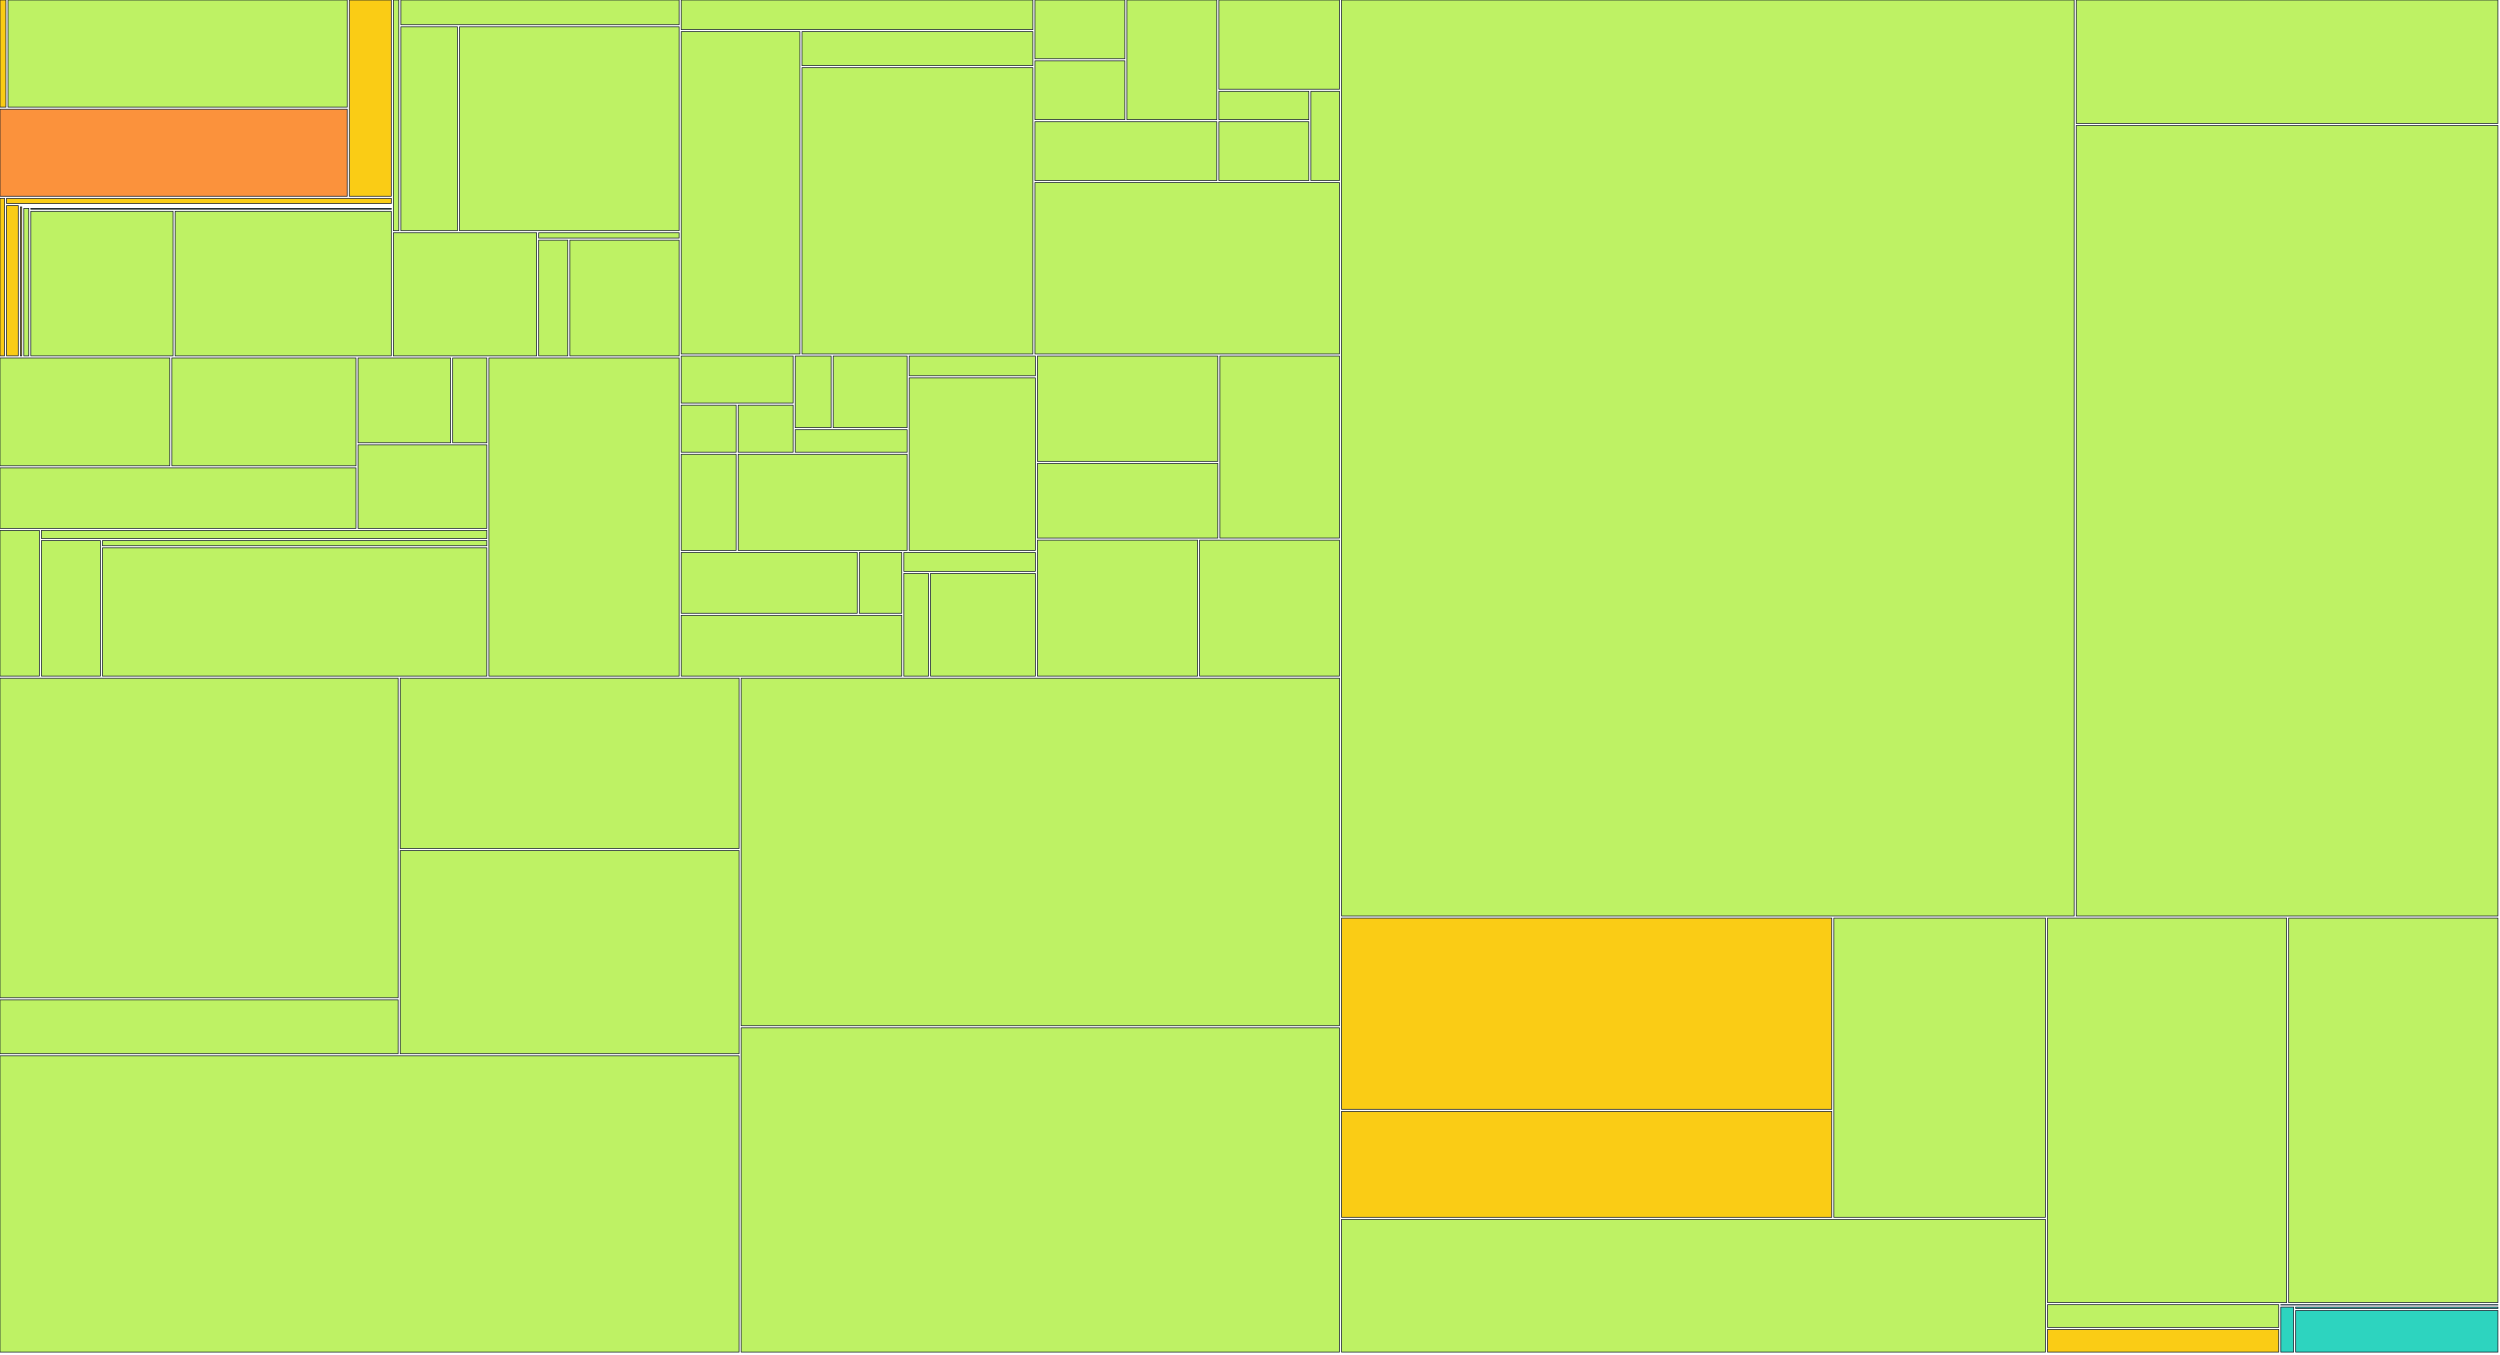
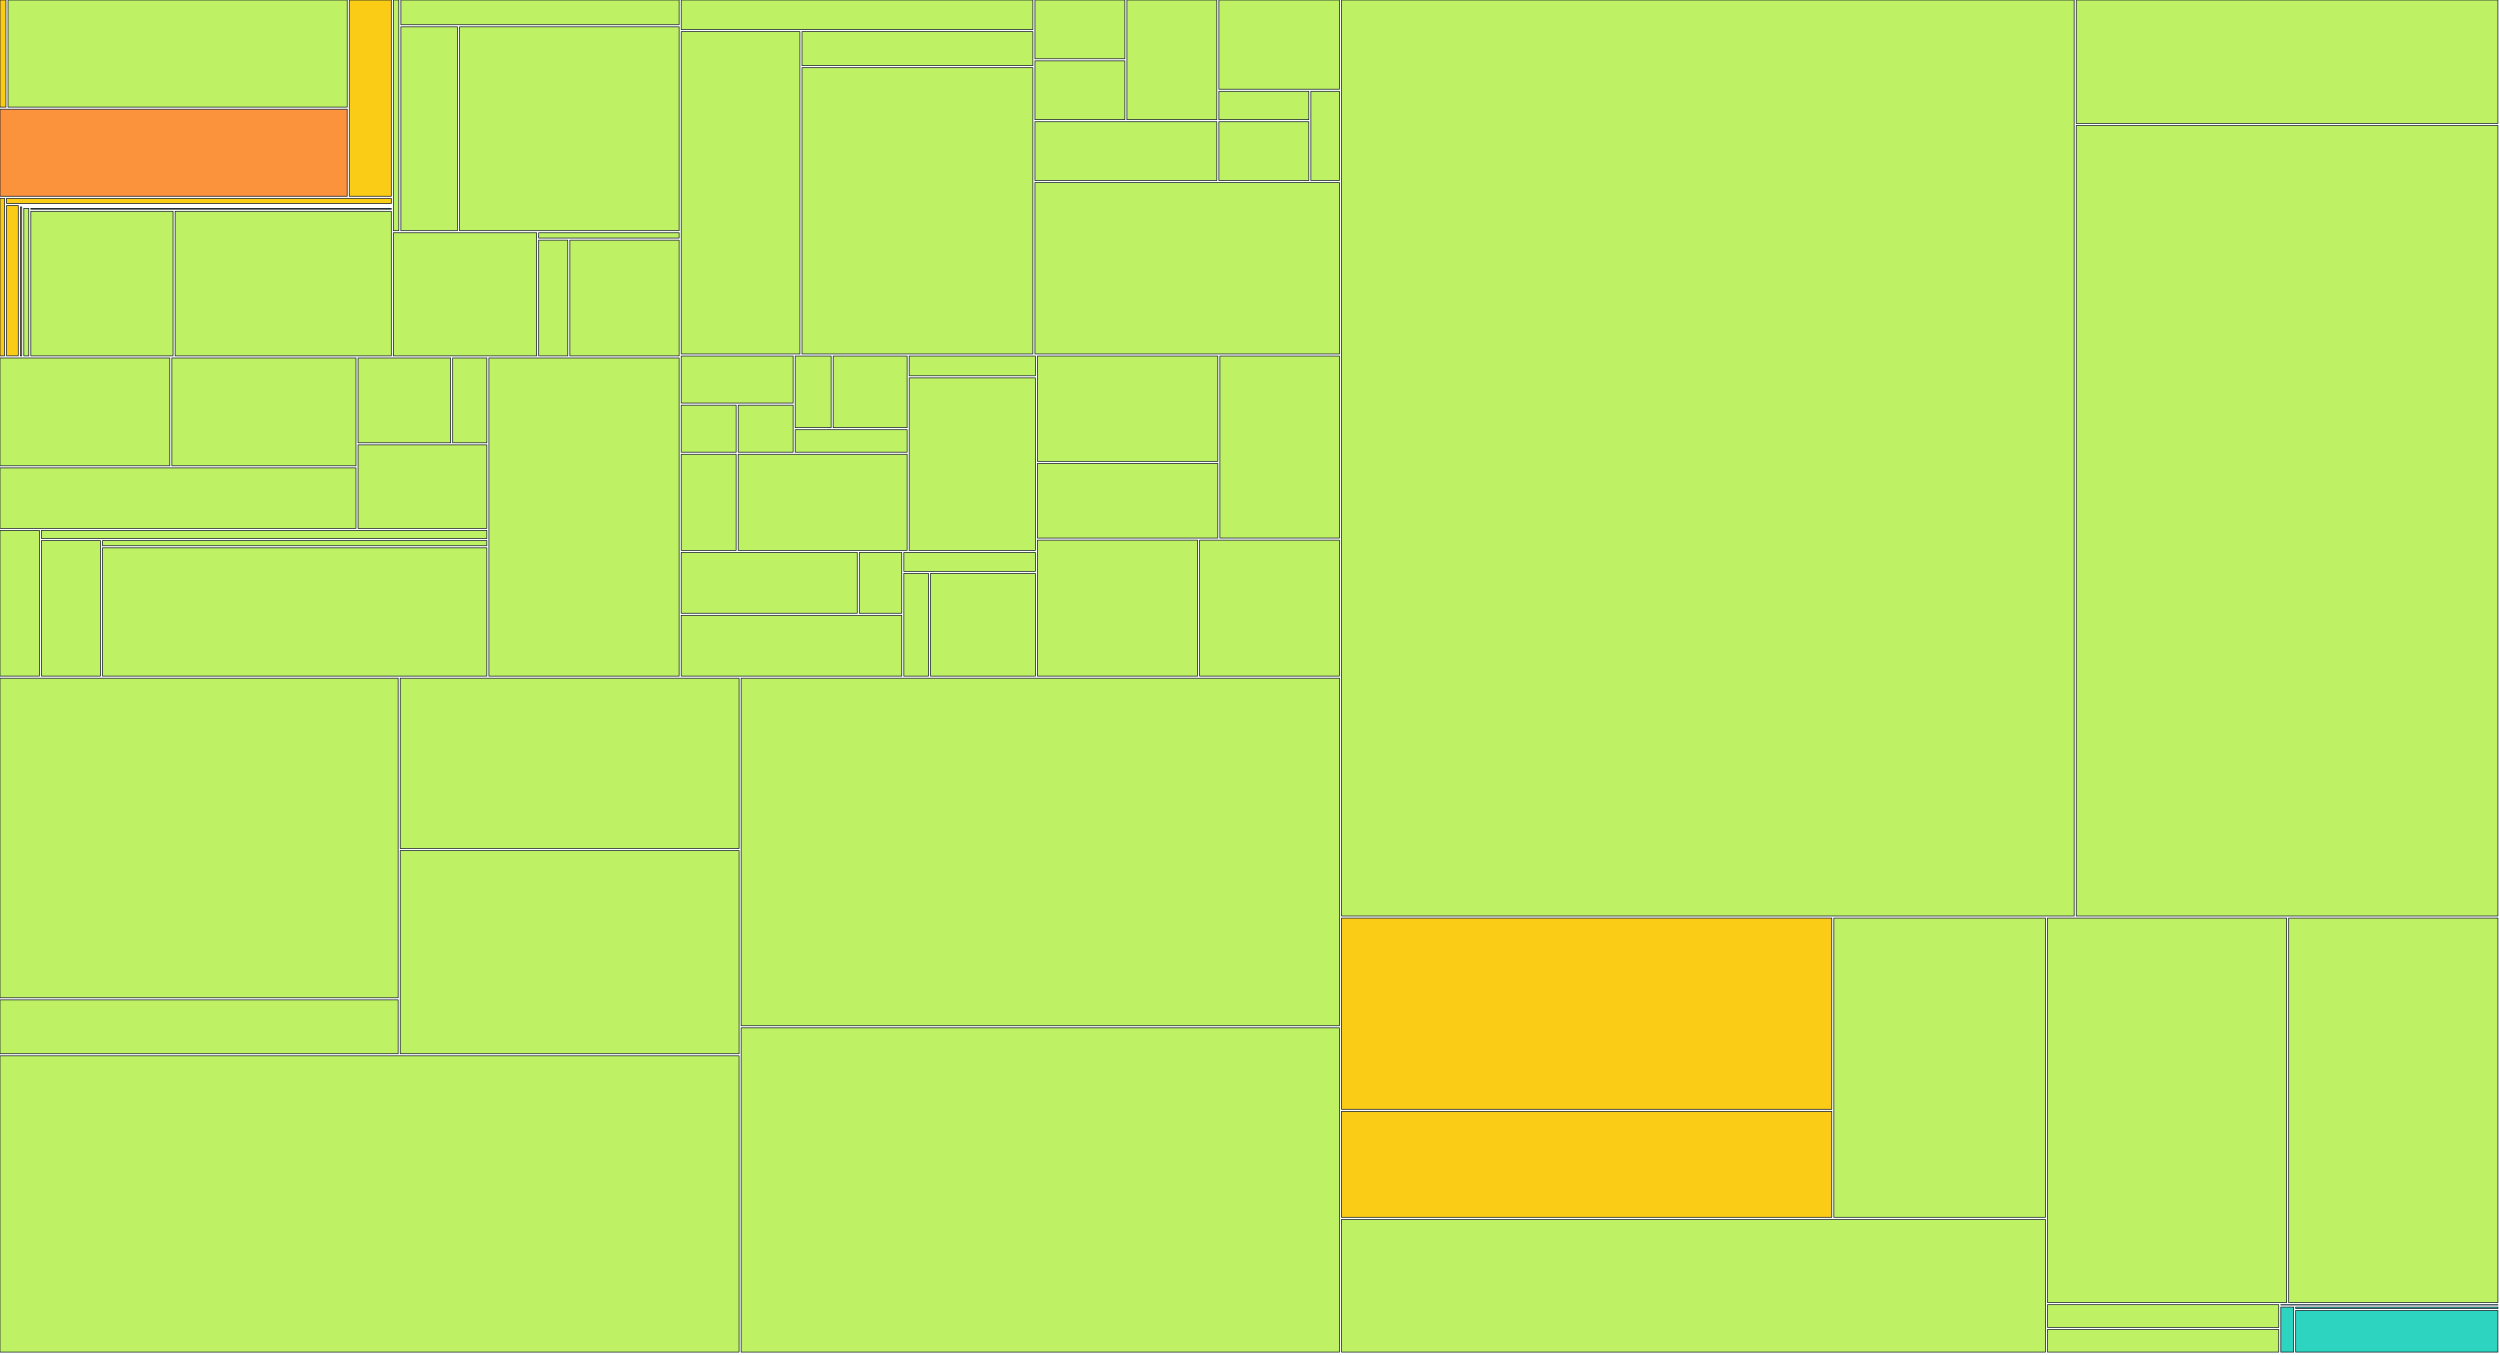
<svg xmlns="http://www.w3.org/2000/svg" width="1200" height="650" viewBox="0 0 1200 650">
  <g>
    <rect x="0.00" y="0.00" width="2.85" height="51.41" fill="#facc15" stroke="#111827" stroke-width="0.35" />
  </g>
  <g>
    <rect x="3.85" y="0.00" width="162.81" height="51.41" fill="#bef264" stroke="#111827" stroke-width="0.35" />
  </g>
  <g>
    <rect x="0.00" y="52.41" width="166.65" height="41.79" fill="#fb923c" stroke="#111827" stroke-width="0.35" />
  </g>
  <g>
    <rect x="167.65" y="0.00" width="20.17" height="94.20" fill="#facc15" stroke="#111827" stroke-width="0.35" />
  </g>
  <g>
    <rect x="0.00" y="95.20" width="2.16" height="75.63" fill="#facc15" stroke="#111827" stroke-width="0.35" />
  </g>
  <g>
    <rect x="3.16" y="95.20" width="184.67" height="2.47" fill="#facc15" stroke="#111827" stroke-width="0.35" />
  </g>
  <g>
    <rect x="3.16" y="98.67" width="5.61" height="72.15" fill="#facc15" stroke="#111827" stroke-width="0.35" />
  </g>
  <g>
    <rect x="9.77" y="98.67" width="178.06" height="0.00" fill="#facc15" stroke="#111827" stroke-width="0.35" />
  </g>
  <g>
    <rect x="9.77" y="99.35" width="0.67" height="71.48" fill="#facc15" stroke="#111827" stroke-width="0.35" />
  </g>
  <g>
    <rect x="11.44" y="99.35" width="176.39" height="0.00" fill="#facc15" stroke="#111827" stroke-width="0.35" />
  </g>
  <g>
    <rect x="11.44" y="100.03" width="2.37" height="70.80" fill="#bef264" stroke="#111827" stroke-width="0.35" />
  </g>
  <g>
    <rect x="14.80" y="100.03" width="173.02" height="0.39" fill="#bef264" stroke="#111827" stroke-width="0.35" />
  </g>
  <g>
    <rect x="14.80" y="101.42" width="68.26" height="69.41" fill="#bef264" stroke="#111827" stroke-width="0.35" />
  </g>
  <g>
    <rect x="84.07" y="101.42" width="103.75" height="69.41" fill="#bef264" stroke="#111827" stroke-width="0.35" />
  </g>
  <g>
    <rect x="188.82" y="0.00" width="2.61" height="110.73" fill="#bef264" stroke="#111827" stroke-width="0.35" />
  </g>
  <g>
    <rect x="192.43" y="0.00" width="133.55" height="11.88" fill="#bef264" stroke="#111827" stroke-width="0.35" />
  </g>
  <g>
    <rect x="192.43" y="12.88" width="27.13" height="97.85" fill="#bef264" stroke="#111827" stroke-width="0.35" />
  </g>
  <g>
    <rect x="220.56" y="12.88" width="105.42" height="97.85" fill="#bef264" stroke="#111827" stroke-width="0.35" />
  </g>
  <g>
    <rect x="188.82" y="111.73" width="68.75" height="59.10" fill="#bef264" stroke="#111827" stroke-width="0.35" />
  </g>
  <g>
    <rect x="258.57" y="111.73" width="67.41" height="2.54" fill="#bef264" stroke="#111827" stroke-width="0.35" />
  </g>
  <g>
    <rect x="258.57" y="115.27" width="13.96" height="55.56" fill="#bef264" stroke="#111827" stroke-width="0.35" />
  </g>
  <g>
    <rect x="273.54" y="115.27" width="52.44" height="55.56" fill="#bef264" stroke="#111827" stroke-width="0.35" />
  </g>
  <g>
    <rect x="0.00" y="171.83" width="81.50" height="51.76" fill="#bef264" stroke="#111827" stroke-width="0.35" />
  </g>
  <g>
    <rect x="82.50" y="171.83" width="88.37" height="51.76" fill="#bef264" stroke="#111827" stroke-width="0.35" />
  </g>
  <g>
    <rect x="0.00" y="224.59" width="170.87" height="29.02" fill="#bef264" stroke="#111827" stroke-width="0.35" />
  </g>
  <g>
    <rect x="171.87" y="171.83" width="44.42" height="40.71" fill="#bef264" stroke="#111827" stroke-width="0.35" />
  </g>
  <g>
    <rect x="217.29" y="171.83" width="16.39" height="40.71" fill="#bef264" stroke="#111827" stroke-width="0.35" />
  </g>
  <g>
    <rect x="171.87" y="213.54" width="61.81" height="40.07" fill="#bef264" stroke="#111827" stroke-width="0.35" />
  </g>
  <g>
    <rect x="0.00" y="254.60" width="18.89" height="69.93" fill="#bef264" stroke="#111827" stroke-width="0.35" />
  </g>
  <g>
    <rect x="19.89" y="254.60" width="213.79" height="3.88" fill="#bef264" stroke="#111827" stroke-width="0.35" />
  </g>
  <g>
    <rect x="19.89" y="259.48" width="28.29" height="65.05" fill="#bef264" stroke="#111827" stroke-width="0.35" />
  </g>
  <g>
    <rect x="49.18" y="259.48" width="184.50" height="2.48" fill="#bef264" stroke="#111827" stroke-width="0.35" />
  </g>
  <g>
    <rect x="49.18" y="262.96" width="184.50" height="61.57" fill="#bef264" stroke="#111827" stroke-width="0.35" />
  </g>
  <g>
    <rect x="234.68" y="171.83" width="91.30" height="152.71" fill="#bef264" stroke="#111827" stroke-width="0.35" />
  </g>
  <g>
    <rect x="326.98" y="0.00" width="168.80" height="14.19" fill="#bef264" stroke="#111827" stroke-width="0.35" />
  </g>
  <g>
    <rect x="326.98" y="15.19" width="56.98" height="154.71" fill="#bef264" stroke="#111827" stroke-width="0.35" />
  </g>
  <g>
    <rect x="384.96" y="15.19" width="110.82" height="16.30" fill="#bef264" stroke="#111827" stroke-width="0.35" />
  </g>
  <g>
    <rect x="384.96" y="32.49" width="110.82" height="137.41" fill="#bef264" stroke="#111827" stroke-width="0.35" />
  </g>
  <g>
    <rect x="496.78" y="0.00" width="43.15" height="28.21" fill="#bef264" stroke="#111827" stroke-width="0.35" />
  </g>
  <g>
    <rect x="496.78" y="29.21" width="43.15" height="28.21" fill="#bef264" stroke="#111827" stroke-width="0.35" />
  </g>
  <g>
    <rect x="540.92" y="0.00" width="43.15" height="57.43" fill="#bef264" stroke="#111827" stroke-width="0.35" />
  </g>
  <g>
    <rect x="496.78" y="58.43" width="87.29" height="28.21" fill="#bef264" stroke="#111827" stroke-width="0.35" />
  </g>
  <g>
    <rect x="585.07" y="0.00" width="57.86" height="42.82" fill="#bef264" stroke="#111827" stroke-width="0.35" />
  </g>
  <g>
    <rect x="585.07" y="43.82" width="43.15" height="13.61" fill="#bef264" stroke="#111827" stroke-width="0.35" />
  </g>
  <g>
    <rect x="585.07" y="58.43" width="43.15" height="28.21" fill="#bef264" stroke="#111827" stroke-width="0.35" />
  </g>
  <g>
    <rect x="629.22" y="43.82" width="13.72" height="42.82" fill="#bef264" stroke="#111827" stroke-width="0.35" />
  </g>
  <g>
    <rect x="496.78" y="87.64" width="146.16" height="82.26" fill="#bef264" stroke="#111827" stroke-width="0.35" />
  </g>
  <g>
    <rect x="326.98" y="170.90" width="53.72" height="22.57" fill="#bef264" stroke="#111827" stroke-width="0.35" />
  </g>
  <g>
    <rect x="326.98" y="194.48" width="26.36" height="22.57" fill="#bef264" stroke="#111827" stroke-width="0.35" />
  </g>
  <g>
    <rect x="354.34" y="194.48" width="26.36" height="22.57" fill="#bef264" stroke="#111827" stroke-width="0.35" />
  </g>
  <g>
    <rect x="381.70" y="170.90" width="17.24" height="34.36" fill="#bef264" stroke="#111827" stroke-width="0.35" />
  </g>
  <g>
    <rect x="399.93" y="170.90" width="35.48" height="34.36" fill="#bef264" stroke="#111827" stroke-width="0.35" />
  </g>
  <g>
    <rect x="381.70" y="206.26" width="53.72" height="10.79" fill="#bef264" stroke="#111827" stroke-width="0.35" />
  </g>
  <g>
    <rect x="326.98" y="218.05" width="26.36" height="46.14" fill="#bef264" stroke="#111827" stroke-width="0.35" />
  </g>
  <g>
    <rect x="354.34" y="218.05" width="81.07" height="46.14" fill="#bef264" stroke="#111827" stroke-width="0.35" />
  </g>
  <g>
    <rect x="436.41" y="170.90" width="60.56" height="9.48" fill="#bef264" stroke="#111827" stroke-width="0.35" />
  </g>
  <g>
    <rect x="436.41" y="181.38" width="60.56" height="82.81" fill="#bef264" stroke="#111827" stroke-width="0.35" />
  </g>
  <g>
    <rect x="326.98" y="265.19" width="84.49" height="29.17" fill="#bef264" stroke="#111827" stroke-width="0.35" />
  </g>
  <g>
    <rect x="412.47" y="265.19" width="20.37" height="29.17" fill="#bef264" stroke="#111827" stroke-width="0.35" />
  </g>
  <g>
    <rect x="326.98" y="295.36" width="105.87" height="29.17" fill="#bef264" stroke="#111827" stroke-width="0.35" />
  </g>
  <g>
    <rect x="433.85" y="265.19" width="63.12" height="9.06" fill="#bef264" stroke="#111827" stroke-width="0.35" />
  </g>
  <g>
    <rect x="433.85" y="275.25" width="11.82" height="49.29" fill="#bef264" stroke="#111827" stroke-width="0.35" />
  </g>
  <g>
    <rect x="446.67" y="275.25" width="50.30" height="49.29" fill="#bef264" stroke="#111827" stroke-width="0.35" />
  </g>
  <g>
    <rect x="497.97" y="170.90" width="86.58" height="50.54" fill="#bef264" stroke="#111827" stroke-width="0.35" />
  </g>
  <g>
    <rect x="497.97" y="222.45" width="86.58" height="35.82" fill="#bef264" stroke="#111827" stroke-width="0.35" />
  </g>
  <g>
    <rect x="585.55" y="170.90" width="57.39" height="87.36" fill="#bef264" stroke="#111827" stroke-width="0.35" />
  </g>
  <g>
    <rect x="497.97" y="259.26" width="76.85" height="65.27" fill="#bef264" stroke="#111827" stroke-width="0.35" />
  </g>
  <g>
    <rect x="575.81" y="259.26" width="67.12" height="65.27" fill="#bef264" stroke="#111827" stroke-width="0.35" />
  </g>
  <g>
    <rect x="0.00" y="325.53" width="191.11" height="153.41" fill="#bef264" stroke="#111827" stroke-width="0.35" />
  </g>
  <g>
    <rect x="0.00" y="479.94" width="191.11" height="25.85" fill="#bef264" stroke="#111827" stroke-width="0.35" />
  </g>
  <g>
    <rect x="192.11" y="325.53" width="162.65" height="81.75" fill="#bef264" stroke="#111827" stroke-width="0.35" />
  </g>
  <g>
    <rect x="192.11" y="408.28" width="162.65" height="97.51" fill="#bef264" stroke="#111827" stroke-width="0.35" />
  </g>
  <g>
    <rect x="0.00" y="506.80" width="354.75" height="142.20" fill="#bef264" stroke="#111827" stroke-width="0.35" />
  </g>
  <g>
    <rect x="355.75" y="325.53" width="287.18" height="166.83" fill="#bef264" stroke="#111827" stroke-width="0.35" />
  </g>
  <g>
    <rect x="355.75" y="493.36" width="287.18" height="155.64" fill="#bef264" stroke="#111827" stroke-width="0.35" />
  </g>
  <g>
    <rect x="643.93" y="0.00" width="351.66" height="439.68" fill="#bef264" stroke="#111827" stroke-width="0.35" />
  </g>
  <g>
    <rect x="996.60" y="0.00" width="202.40" height="59.24" fill="#bef264" stroke="#111827" stroke-width="0.35" />
  </g>
  <g>
    <rect x="996.60" y="60.24" width="202.40" height="379.44" fill="#bef264" stroke="#111827" stroke-width="0.35" />
  </g>
  <g>
    <rect x="643.93" y="440.68" width="235.32" height="91.78" fill="#facc15" stroke="#111827" stroke-width="0.35" />
  </g>
  <g>
    <rect x="643.93" y="533.45" width="235.32" height="50.85" fill="#facc15" stroke="#111827" stroke-width="0.35" />
  </g>
  <g>
    <rect x="880.25" y="440.68" width="101.56" height="143.62" fill="#bef264" stroke="#111827" stroke-width="0.35" />
  </g>
  <g>
    <rect x="643.93" y="585.30" width="337.88" height="63.70" fill="#bef264" stroke="#111827" stroke-width="0.35" />
  </g>
  <g>
    <rect x="982.81" y="440.68" width="114.76" height="184.57" fill="#bef264" stroke="#111827" stroke-width="0.35" />
  </g>
  <g>
    <rect x="1098.57" y="440.68" width="100.43" height="184.57" fill="#bef264" stroke="#111827" stroke-width="0.35" />
  </g>
  <g>
    <rect x="982.81" y="626.25" width="110.99" height="10.88" fill="#bef264" stroke="#111827" stroke-width="0.35" />
  </g>
  <g>
-     <rect x="982.81" y="638.12" width="110.99" height="10.88" fill="#facc15" stroke="#111827" stroke-width="0.35" />
+     <rect x="982.81" y="638.12" width="110.99" height="10.88" fill="#bef264" stroke="#111827" stroke-width="0.35" />
  </g>
  <g>
    <rect x="1094.80" y="626.25" width="104.20" height="0.15" fill="#2dd4bf" stroke="#111827" stroke-width="0.35" />
  </g>
  <g>
    <rect x="1094.80" y="627.40" width="6.13" height="21.60" fill="#2dd4bf" stroke="#111827" stroke-width="0.35" />
  </g>
  <g>
    <rect x="1101.93" y="627.40" width="97.07" height="0.64" fill="#2dd4bf" stroke="#111827" stroke-width="0.35" />
  </g>
  <g>
    <rect x="1101.93" y="629.04" width="97.07" height="19.96" fill="#2dd4bf" stroke="#111827" stroke-width="0.35" />
  </g>
</svg>
